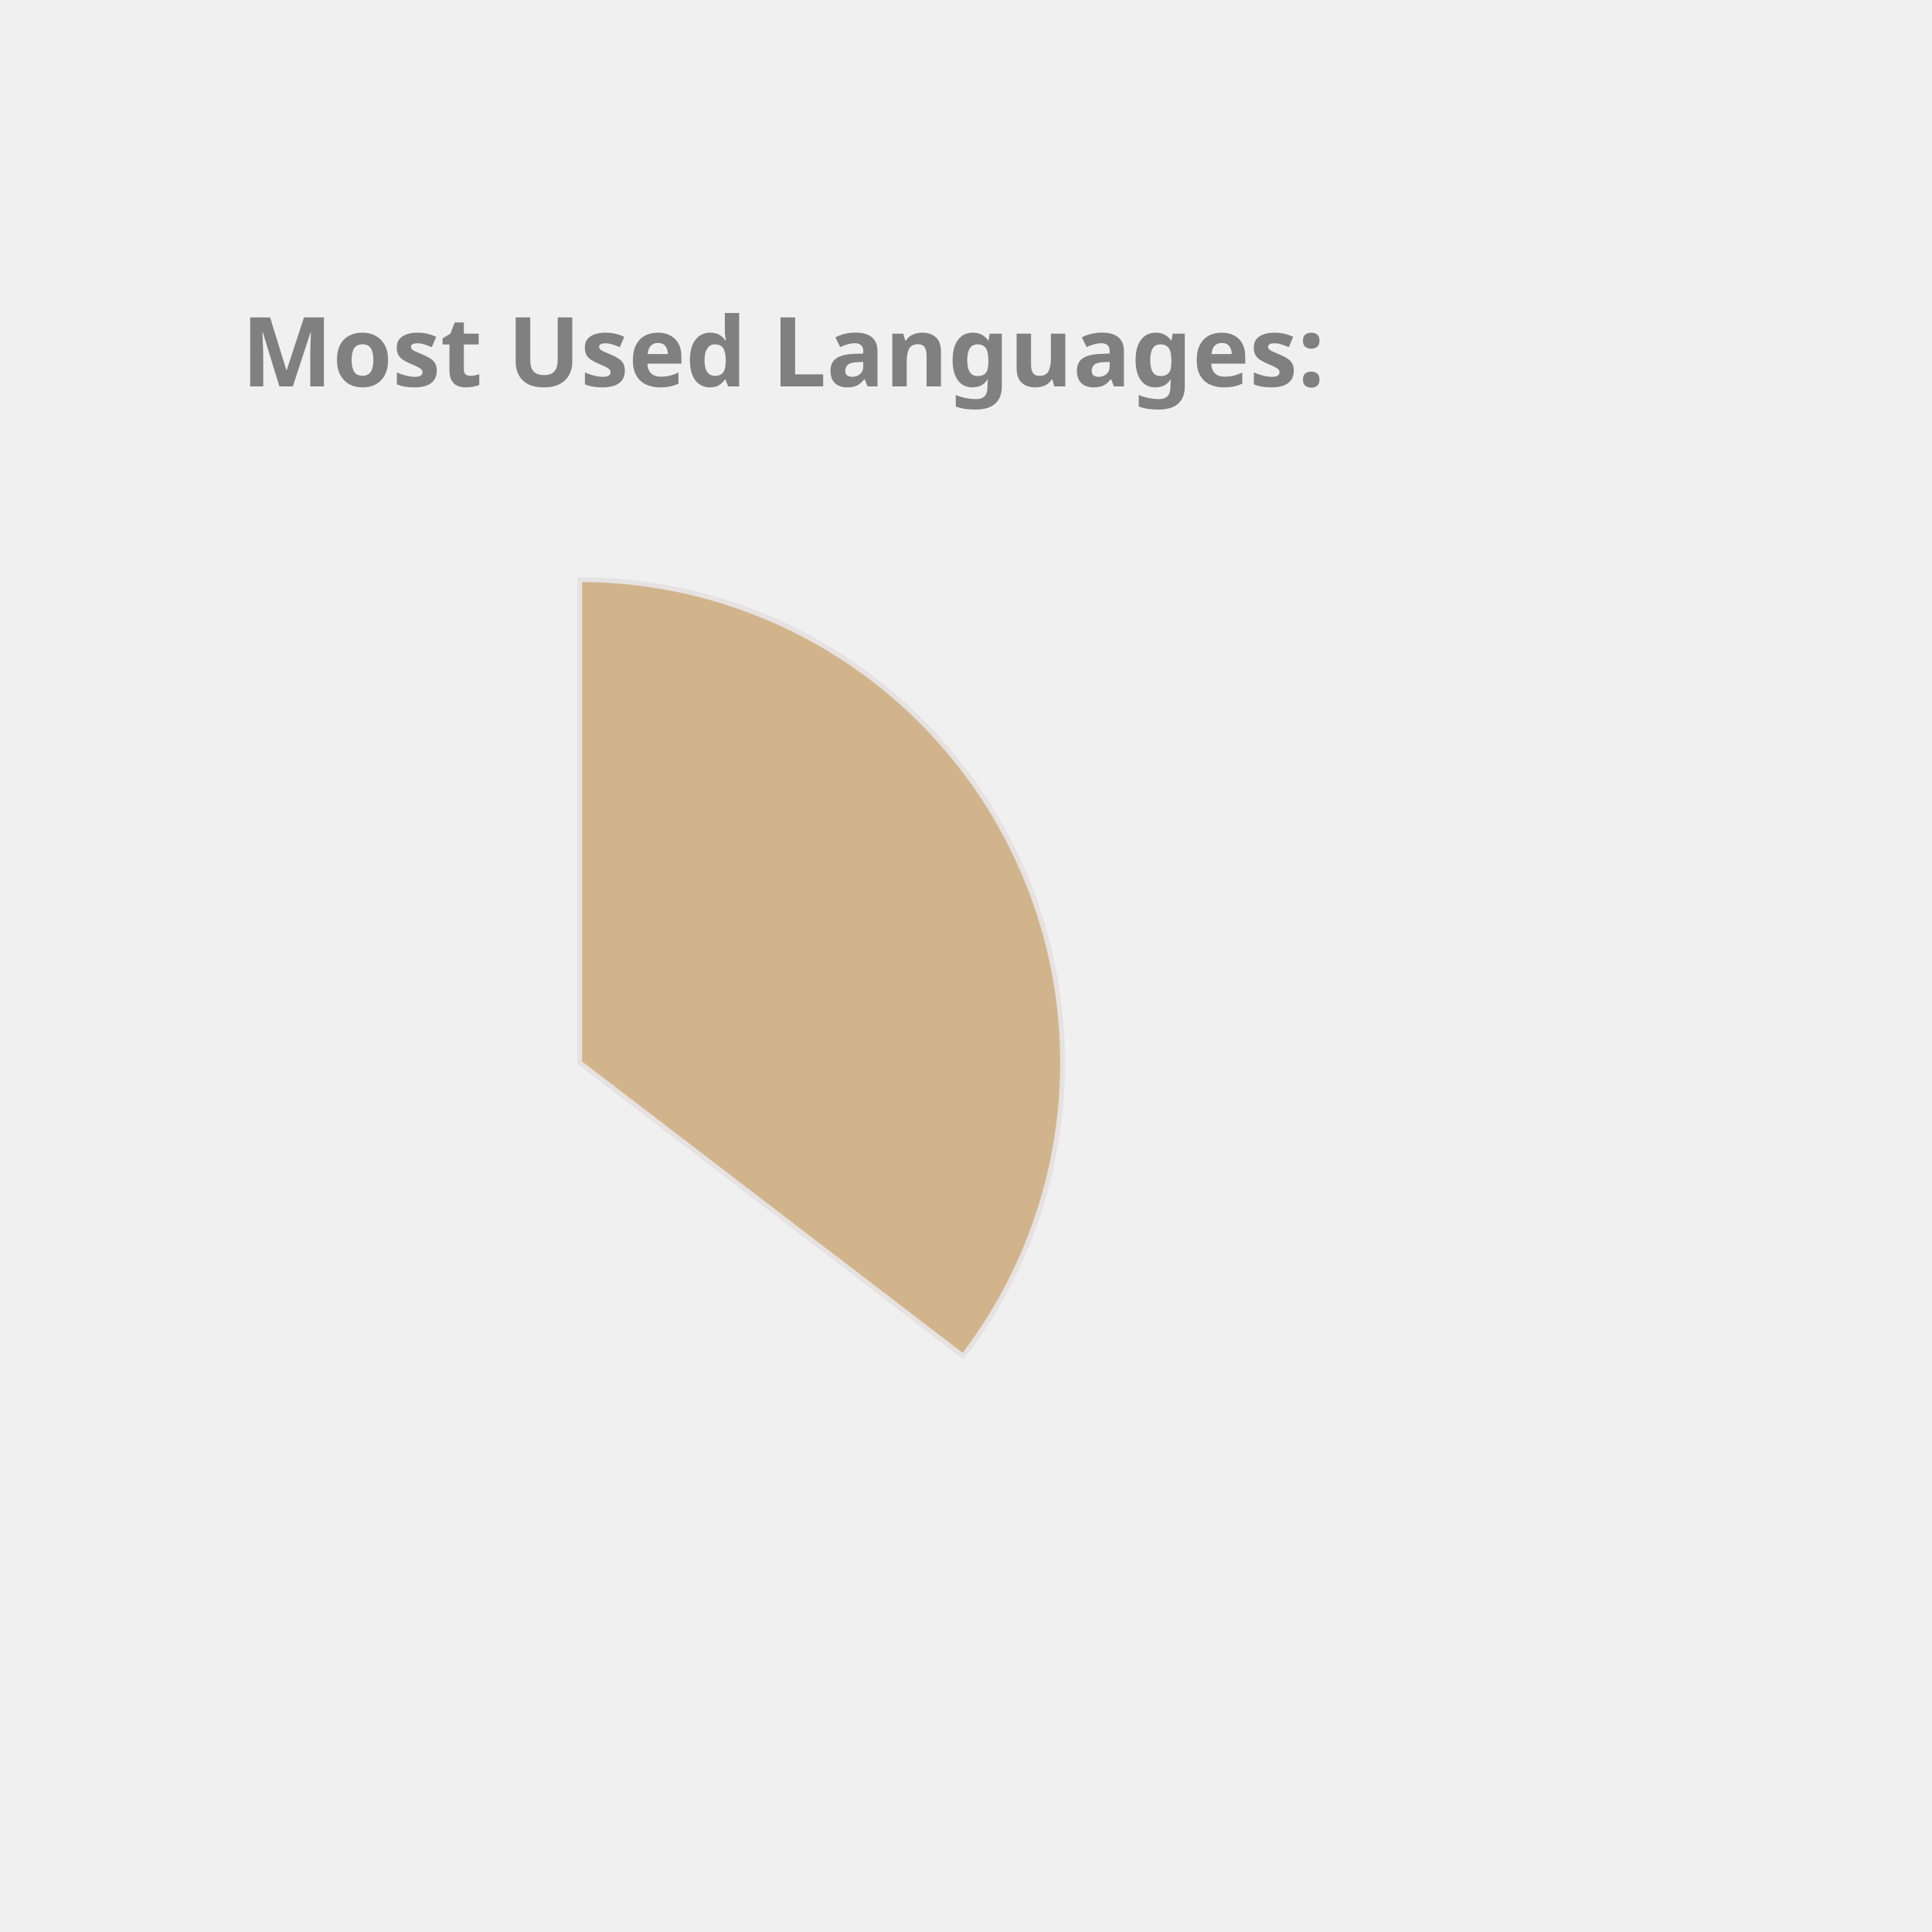
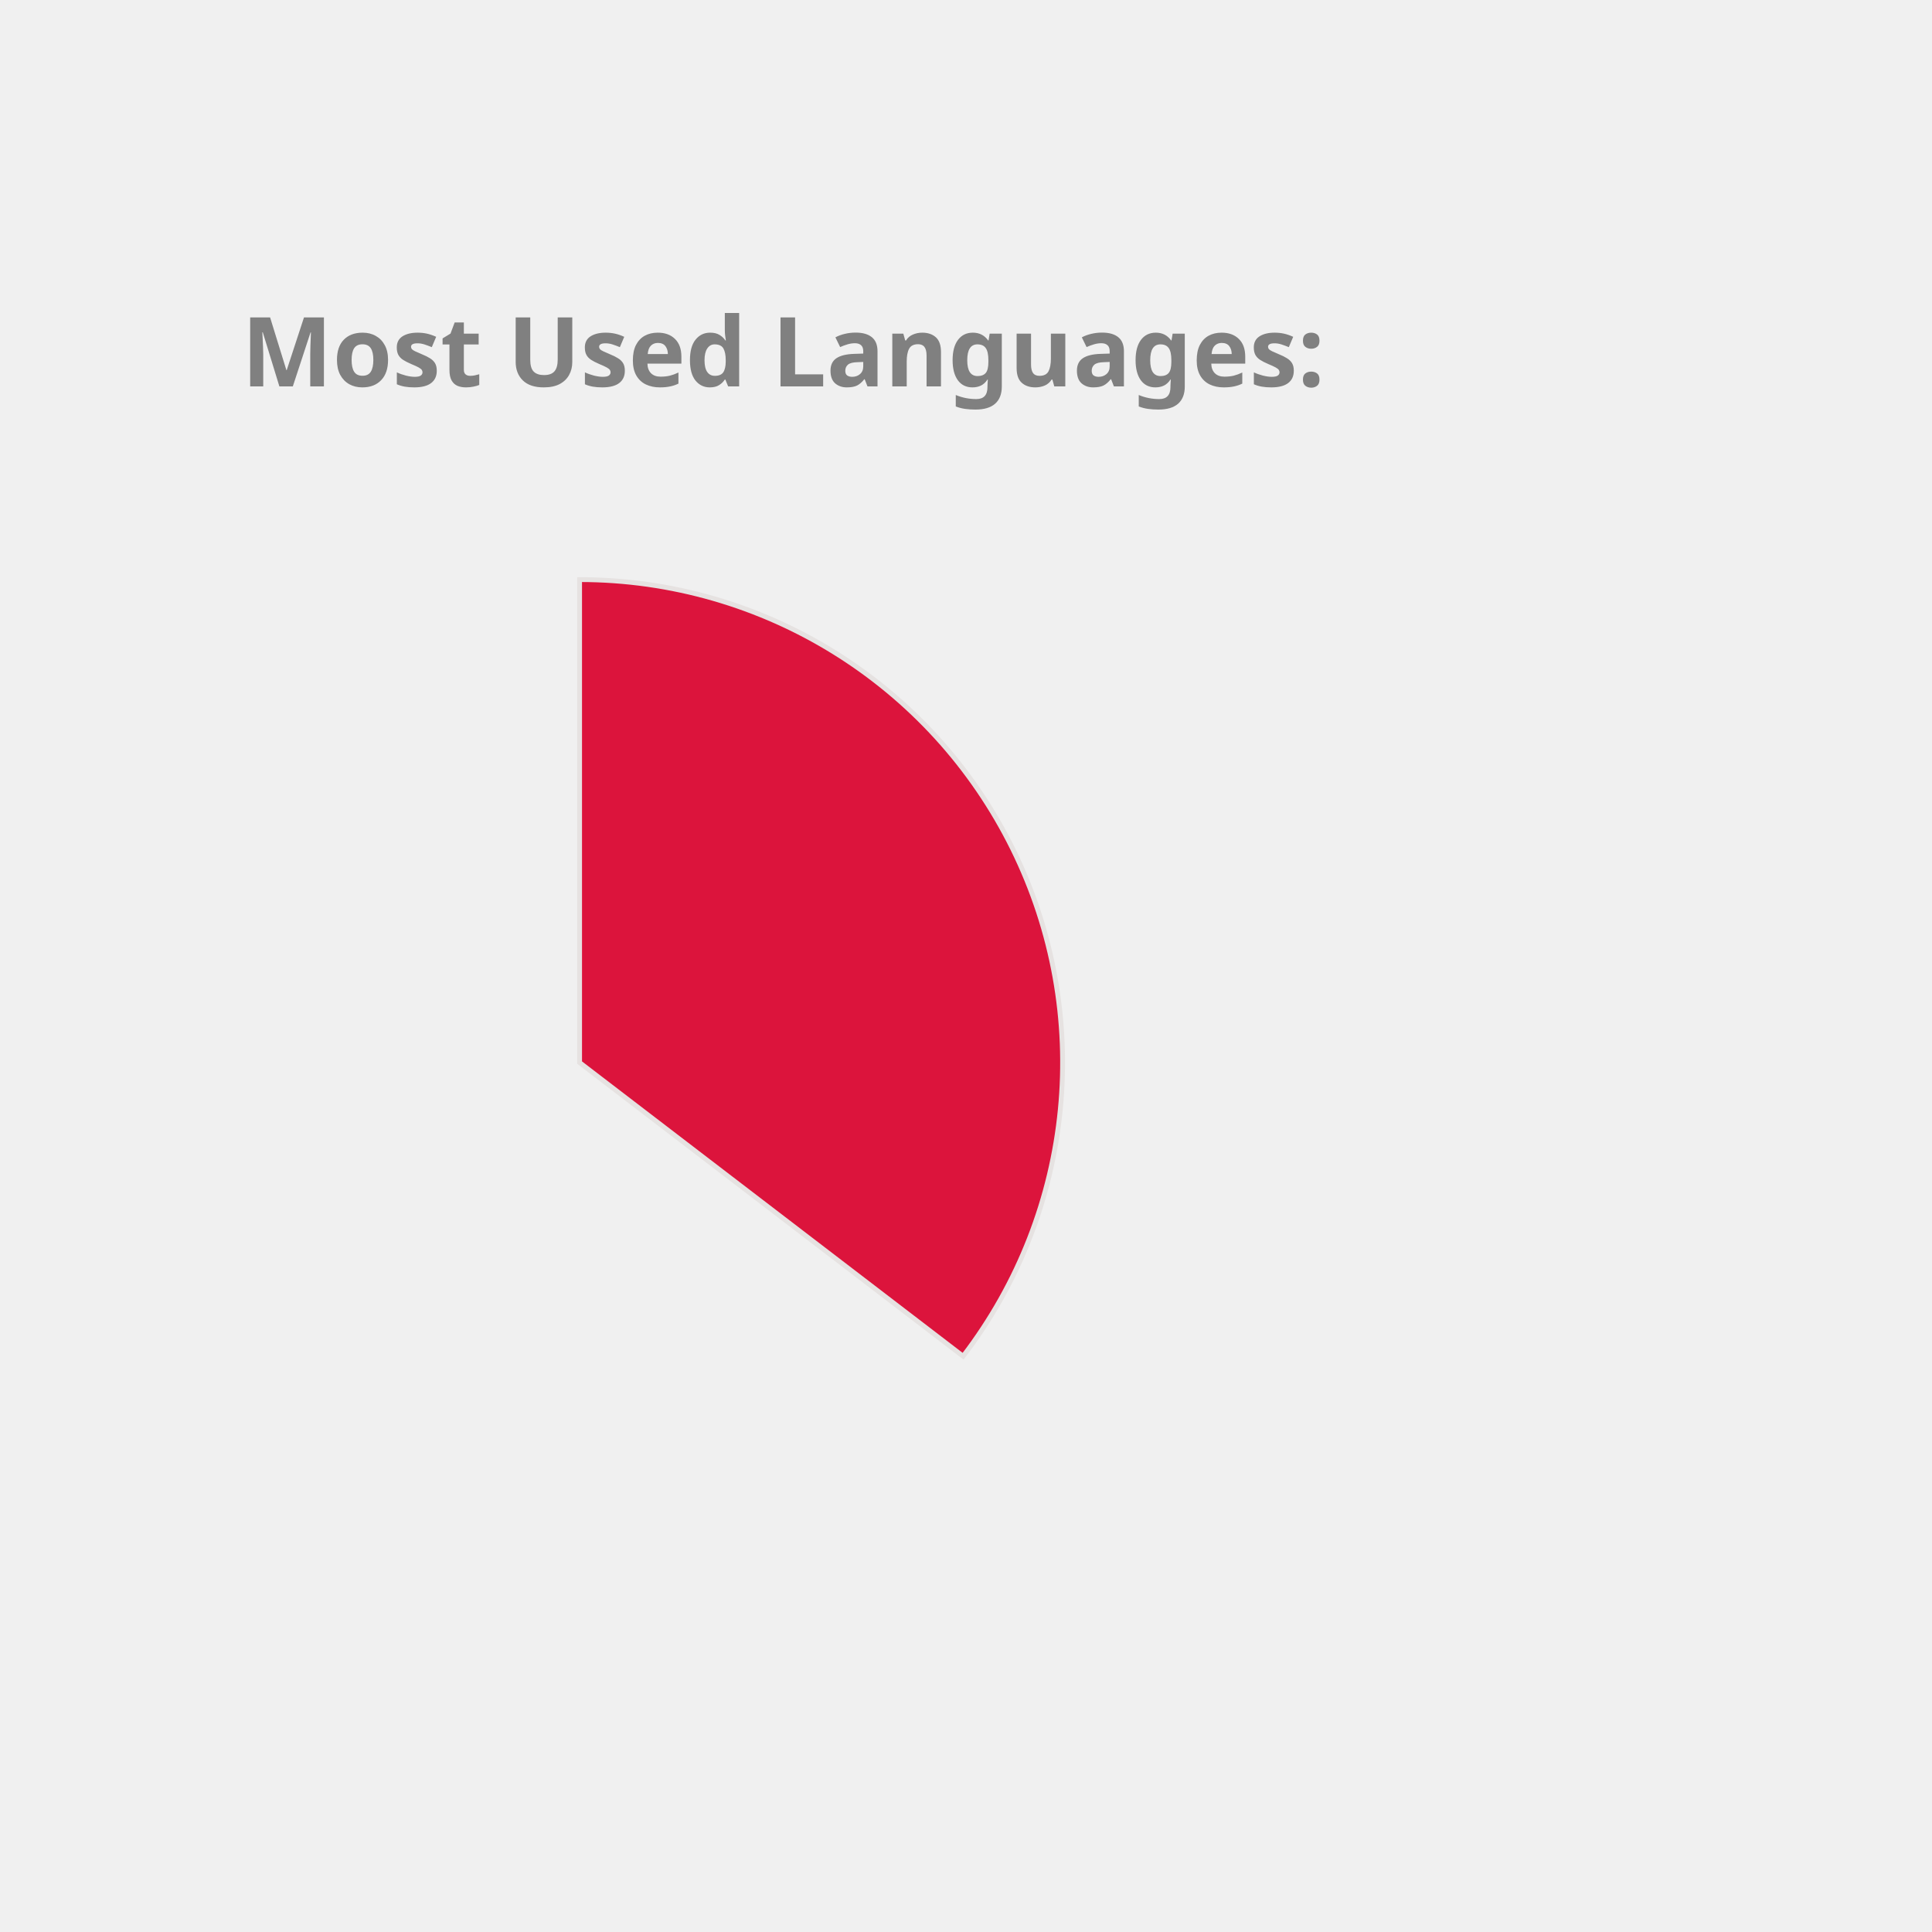
<svg xmlns="http://www.w3.org/2000/svg" height="350px" width="350px" viewBox="0 0 400 400">
  <style> 
        .label {
                font: bold 20px sans-serif;
                color: #404040;
                -webkit-text-stroke: 1px white;
        }

        path {
                stroke: #E6E2E1;
                stroke-width: 1px;
                transform: translate(60px, 100px);
        }

        .path_1 {
                animation: fadeIn 5s linear forwards;
        }

        .path_2 {
                transform: scale(0);
                animation: fadeIn 5s linear forwards 5s;
        }


        
        .path_3 {
                transform: scale(0);
                animation: fadeIn 5s linear forwards 10s;
        }


        .path_4 {
                transform: scale(0);
                animation: fadeIn 5s linear forwards 15s;
        }

        .path_5 {
                transform: scale(0);
                animation: fadeIn 5s linear forwards 20s;
        }

        .path_6 {
                transform: scale(0);
                animation: fadeIn 5s linear forwards 25s;
        }

        .path_7 {
                transform: scale(0);
                animation: fadeIn 5s linear forwards 30s;
        }

        .path_8 {
                transform: scale(0);
                animation: fadeIn 5s linear forwards 35s;
        }

        .path_9 {
                transform: scale(0);
                animation: fadeIn 5s linear forwards 40s;
        }

        .path_10 {
                transform: scale(0);
                animation: fadeIn 5s linear forwards 45s;
        }

        @keyframes fadeIn {
                0% {                        
                        transform: translate(250px, 300px) rotate(0deg) scale(0);
                        
                }
                50% {
                        transform: translate(150px, 220px) rotate(180deg) scale(0.5);
                        
                }
                
                100% {
                        transform: translate(60px, 120px) rotate(360deg) scale(1);
                        
                }
        }
        .txt_1 {
                opacity: 0;
                animation: txtShow 5s linear forwards 0s;
        }

        .txt_2 {
                opacity: 0;
                animation: txtShow 5s linear forwards 5s;
        }

        .txt_3 {
                opacity: 0;
                animation: txtShow 5s linear forwards 10s;
        }

        .txt_4 {
                opacity: 0;
                animation: txtShow 5s linear forwards 15s;
        }

        .txt_5 {
                opacity: 0;
                animation: txtShow 5s linear forwards 20s;
        }

        .txt_6 {
                opacity: 0;
                animation: txtShow 5s linear forwards 25s;
        }

        .txt_7 {
                opacity: 0;
                animation: txtShow 5s linear forwards 30s;
        }

        .txt_8 {
                opacity: 0;
                animation: txtShow 5s linear forwards 35s;
        }

        .txt_9 {
                opacity: 0;
                animation: txtShow 5s linear forwards 40s;
        }

        .txt_10 {
                opacity: 0;
                animation: txtShow 5s linear forwards 45s;
        }

        @keyframes txtShow {
                0% {                        
                        opacity: 0;
                        transform: translate(0px, 0px) scale(0);
                }
                100% {
                        opacity: 1;
                        transform: translate(0px, 0px) scale(1);
                        
                }
        }
</style>
-   <path class="path_1" d="M 60,120 L 60,20 A 100,100 0 0 1 139.399,180.793 Z" fill="Tan" stroke="#fff" stroke-width="2" />
-   <text class="txt_1" x="260" y="150" fill="Tan" stroke="Tan" stroke-width="1">Java</text>
-   <path class="path_2" d="M 60,120 L 139.399,180.793 A 100,100 0 0 1 -26.707,169.819 Z" fill="MediumSlateBlue" stroke="#fff" stroke-width="2" />
-   <text class="txt_2" x="260" y="170" fill="MediumSlateBlue" stroke="MediumSlateBlue" stroke-width="1">TypeScript</text>
-   <path class="path_3" d="M 60,120 L -26.707,169.819 A 100,100 0 0 1 -29.664,75.724 Z" fill="Gold" stroke="#fff" stroke-width="2" />
-   <text class="txt_3" x="260" y="190" fill="Gold" stroke="Gold" stroke-width="1">JavaScript</text>
-   <path class="path_4" d="M 60,120 L -29.664,75.724 A 100,100 0 0 1 -11.594,50.183 Z" fill="DarkKhaki" stroke="#fff" stroke-width="2" />
-   <text class="txt_4" x="260" y="210" fill="DarkKhaki" stroke="DarkKhaki" stroke-width="1">HTML</text>
-   <path class="path_5" d="M 60,120 L -11.594,50.183 A 100,100 0 0 1 9.096,33.926 Z" fill="CornflowerBlue" stroke="#fff" stroke-width="2" />
-   <text class="txt_5" x="260" y="230" fill="CornflowerBlue" stroke="CornflowerBlue" stroke-width="1">CSS</text>
-   <path class="path_6" d="M 60,120 L 9.096,33.926 A 100,100 0 0 1 32.101,23.971 Z" fill="Salmon" stroke="#fff" stroke-width="2" />
-   <text class="txt_6" x="260" y="250" fill="Salmon" stroke="Salmon" stroke-width="1">Sass</text>
-   <path class="path_7" d="M 60,120 L 32.101,23.971 A 100,100 0 0 1 41.262,21.771 Z" fill="MediumAquaMarine" stroke="#fff" stroke-width="2" />
-   <text class="txt_7" x="260" y="270" fill="MediumAquaMarine" stroke="MediumAquaMarine" stroke-width="1">Python</text>
-   <path class="path_8" d="M 60,120 L 41.262,21.771 A 100,100 0 0 1 49.964,20.505 Z" fill="MediumTurquoise" stroke="#fff" stroke-width="2" />
-   <text class="txt_8" x="260" y="290" fill="MediumTurquoise" stroke="MediumTurquoise" stroke-width="1">Batchfile</text>
-   <path class="path_9" d="M 60,120 L 49.964,20.505 A 100,100 0 0 1 54.348,20.16 Z" fill="Orchid" stroke="#fff" stroke-width="2" />
-   <text class="txt_9" x="260" y="310" fill="Orchid" stroke="Orchid" stroke-width="1">Mustache</text>
-   <path class="path_10" d="M 60,120 L 54.348,20.16 A 100,100 0 0 1 58.115,20.018 Z" fill="Pink" stroke="#fff" stroke-width="2" />
-   <text class="txt_10" x="260" y="330" fill="Pink" stroke="Pink" stroke-width="1">SCSS</text>
+   <path class="path_1" d="M 60,120 L 60,20 A 100,100 0 0 1 139.399,180.793 Z" fill="Crimson" stroke="#fff" stroke-width="2" />
+   <text class="txt_1" x="260" y="150" fill="Crimson" stroke="Crimson" stroke-width="1">Java</text>
+   <path class="path_2" d="M 60,120 L 139.399,180.793 A 100,100 0 0 1 -26.707,169.819 Z" fill="CornflowerBlue" stroke="#fff" stroke-width="2" />
+   <text class="txt_2" x="260" y="170" fill="CornflowerBlue" stroke="CornflowerBlue" stroke-width="1">TypeScript</text>
+   <path class="path_3" d="M 60,120 L -26.707,169.819 A 100,100 0 0 1 -29.664,75.724 Z" fill="SteelBlue" stroke="#fff" stroke-width="2" />
+   <text class="txt_3" x="260" y="190" fill="SteelBlue" stroke="SteelBlue" stroke-width="1">JavaScript</text>
+   <path class="path_4" d="M 60,120 L -29.664,75.724 A 100,100 0 0 1 -11.594,50.183 Z" fill="LightSeaGreen" stroke="#fff" stroke-width="2" />
+   <text class="txt_4" x="260" y="210" fill="LightSeaGreen" stroke="LightSeaGreen" stroke-width="1">HTML</text>
+   <path class="path_5" d="M 60,120 L -11.594,50.183 A 100,100 0 0 1 9.096,33.926 Z" fill="Gold" stroke="#fff" stroke-width="2" />
+   <text class="txt_5" x="260" y="230" fill="Gold" stroke="Gold" stroke-width="1">CSS</text>
+   <path class="path_6" d="M 60,120 L 9.096,33.926 A 100,100 0 0 1 32.101,23.971 Z" fill="Tan" stroke="#fff" stroke-width="2" />
+   <text class="txt_6" x="260" y="250" fill="Tan" stroke="Tan" stroke-width="1">Sass</text>
+   <path class="path_7" d="M 60,120 L 32.101,23.971 A 100,100 0 0 1 41.262,21.771 Z" fill="Coral" stroke="#fff" stroke-width="2" />
+   <text class="txt_7" x="260" y="270" fill="Coral" stroke="Coral" stroke-width="1">Python</text>
+   <path class="path_8" d="M 60,120 L 41.262,21.771 A 100,100 0 0 1 49.964,20.505 Z" fill="DodgerBlue" stroke="#fff" stroke-width="2" />
+   <text class="txt_8" x="260" y="290" fill="DodgerBlue" stroke="DodgerBlue" stroke-width="1">Batchfile</text>
+   <path class="path_9" d="M 60,120 L 49.964,20.505 A 100,100 0 0 1 54.348,20.16 Z" fill="RoyalBlue" stroke="#fff" stroke-width="2" />
+   <text class="txt_9" x="260" y="310" fill="RoyalBlue" stroke="RoyalBlue" stroke-width="1">Mustache</text>
+   <path class="path_10" d="M 60,120 L 54.348,20.16 A 100,100 0 0 1 58.115,20.018 Z" fill="Tomato" stroke="#fff" stroke-width="2" />
+   <text class="txt_10" x="260" y="330" fill="Tomato" stroke="Tomato" stroke-width="1">SCSS</text>
  <g class="label">
    <text x="50" y="80" fill="grey">Most Used Languages:</text>
  </g>
</svg>
